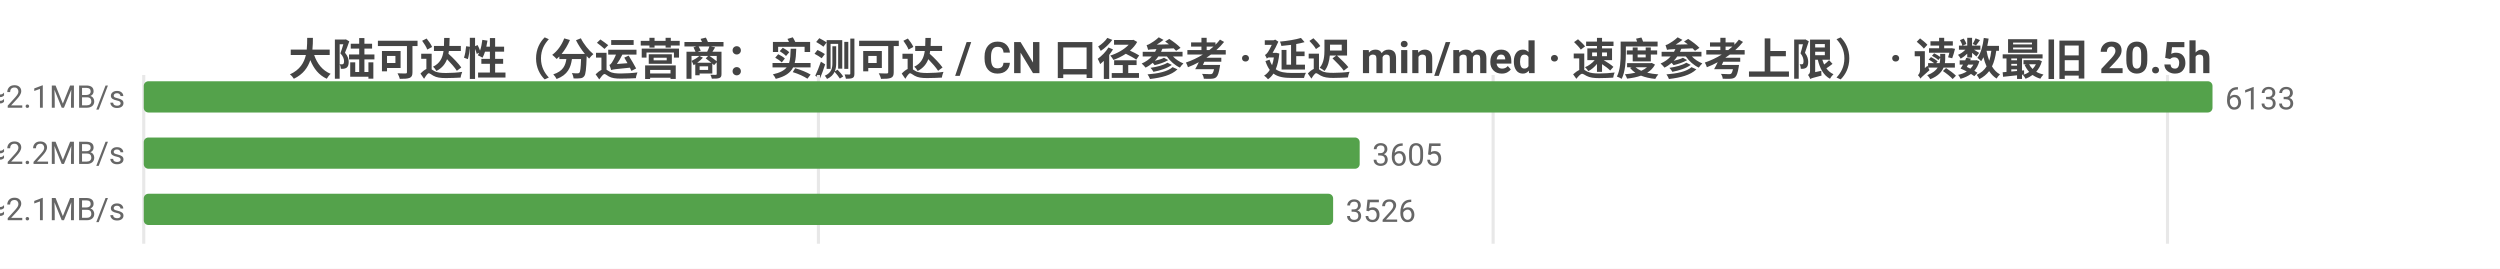
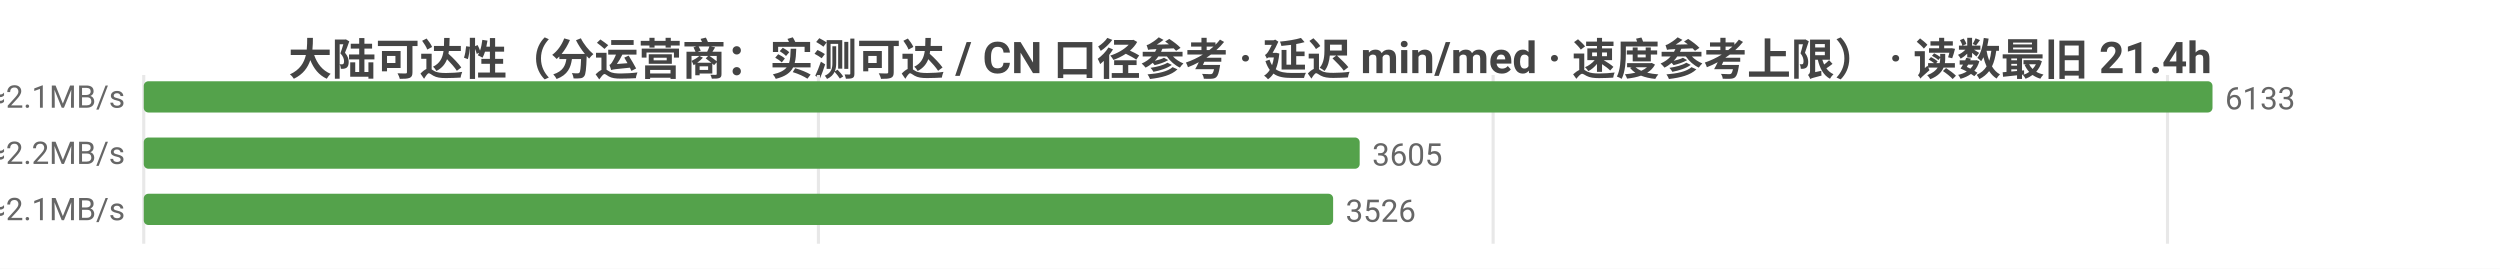
<svg xmlns="http://www.w3.org/2000/svg" width="800" height="86" viewBox="0 0 800 86">
  <rect width="800" height="86" fill="#ffffff" />
  <style>text{font-family:system-ui,-apple-system,'Segoe UI',Roboto,'PingFang SC','Microsoft YaHei','Noto Sans CJK SC',sans-serif}.g{stroke:#e8e8e8;stroke-width:1}.a{stroke:#999;stroke-width:1}.t{font-size:10px;fill:#666}.m{font-size:10px;text-anchor:middle;fill:#666}.e{font-size:10px;text-anchor:end;fill:#666}.l{font-size:11px;fill:#333}.tt{font-size:14px;font-weight:600;text-anchor:middle;fill:#444}.em{font-size:13px;text-anchor:middle;fill:#999}</style>
-   <text class="tt" x="400.0" y="24">大陆可达性（分运营商：实测可达 / CN 口径参考 · 延迟 min/med · 速度参考上限） · 读数最旧 20.5h</text>
+   <text class="tt" x="400.0" y="24">大陆可达性（分运营商：实测可达 / CN 口径参考 · 延迟 min/med · 速度参考上限） · 读数最旧 21.4h</text>
  <line class="g" x1="46" y1="24" x2="46" y2="78" />
  <line class="g" x1="261.9" y1="24" x2="261.9" y2="78" />
  <line class="g" x1="477.8" y1="24" x2="477.8" y2="78" />
  <line class="g" x1="693.6" y1="24" x2="693.6" y2="78" />
  <text class="e" x="40" y="35">中国电信  实测可达 6133/6137 · CN口径 12975  min14/med225ms  ≈2.1MB/s</text>
  <rect x="46" y="26" width="662" height="10" fill="#54a24b" rx="1.5" />
  <text class="t" x="712" y="35">6133</text>
  <text class="e" x="40" y="53">中国联通  实测可达 3605/3612 · CN口径 12975  min19/med221ms  ≈2.2MB/s</text>
  <rect x="46" y="44" width="389.1" height="10" fill="#54a24b" rx="1.5" />
  <text class="t" x="439.1" y="53">3605</text>
  <text class="e" x="40" y="71">中国移动  实测可达 3526/3530 · CN口径 12975  min19/med228ms  ≈2.1MB/s</text>
  <rect x="46" y="62" width="380.6" height="10" fill="#54a24b" rx="1.5" />
  <text class="t" x="430.6" y="71">3526</text>
</svg>
